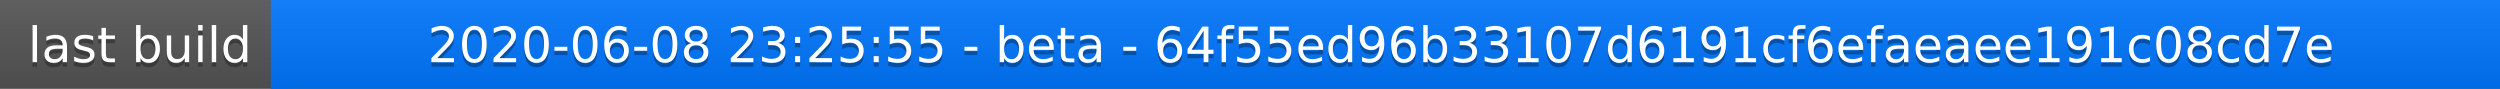
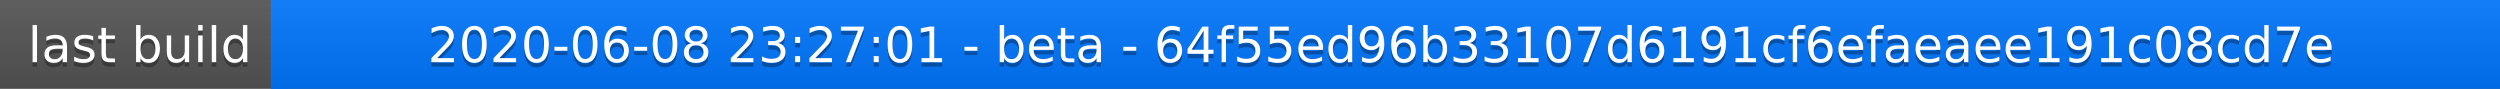
<svg xmlns="http://www.w3.org/2000/svg" width="563" height="20">
  <linearGradient id="a" x2="0" y2="100%">
    <stop offset="0" stop-color="#bbb" stop-opacity=".1" />
    <stop offset="1" stop-opacity=".1" />
  </linearGradient>
  <rect rx="0" width="563" height="20" fill="#555" />
  <rect rx="0" x="61" width="502" height="20" fill="#07f" />
  <path fill="#07f" d="M61 0h4v20h-4z" />
  <rect rx="0" width="563" height="20" fill="url(#a)" />
  <g fill="#fff" text-anchor="middle" font-family="DejaVu Sans,Verdana,Geneva,sans-serif" font-size="11">
    <text x="31.5" y="15" fill="#010101" fill-opacity=".3">last build</text>
    <text x="31.5" y="14">last build</text>
-     <text x="311" y="15" fill="#010101" fill-opacity=".3">2020-06-08 23:25:55 - beta - 64f55ed96b33107d6191cf6efaeaee191c08cd7e</text>
-     <text x="311" y="14">2020-06-08 23:25:55 - beta - 64f55ed96b33107d6191cf6efaeaee191c08cd7e</text>
+     <text x="311" y="15" fill="#010101" fill-opacity=".3">2020-06-08 23:27:01 - beta - 64f55ed96b33107d6191cf6efaeaee191c08cd7e</text>
+     <text x="311" y="14">2020-06-08 23:27:01 - beta - 64f55ed96b33107d6191cf6efaeaee191c08cd7e</text>
  </g>
</svg>
